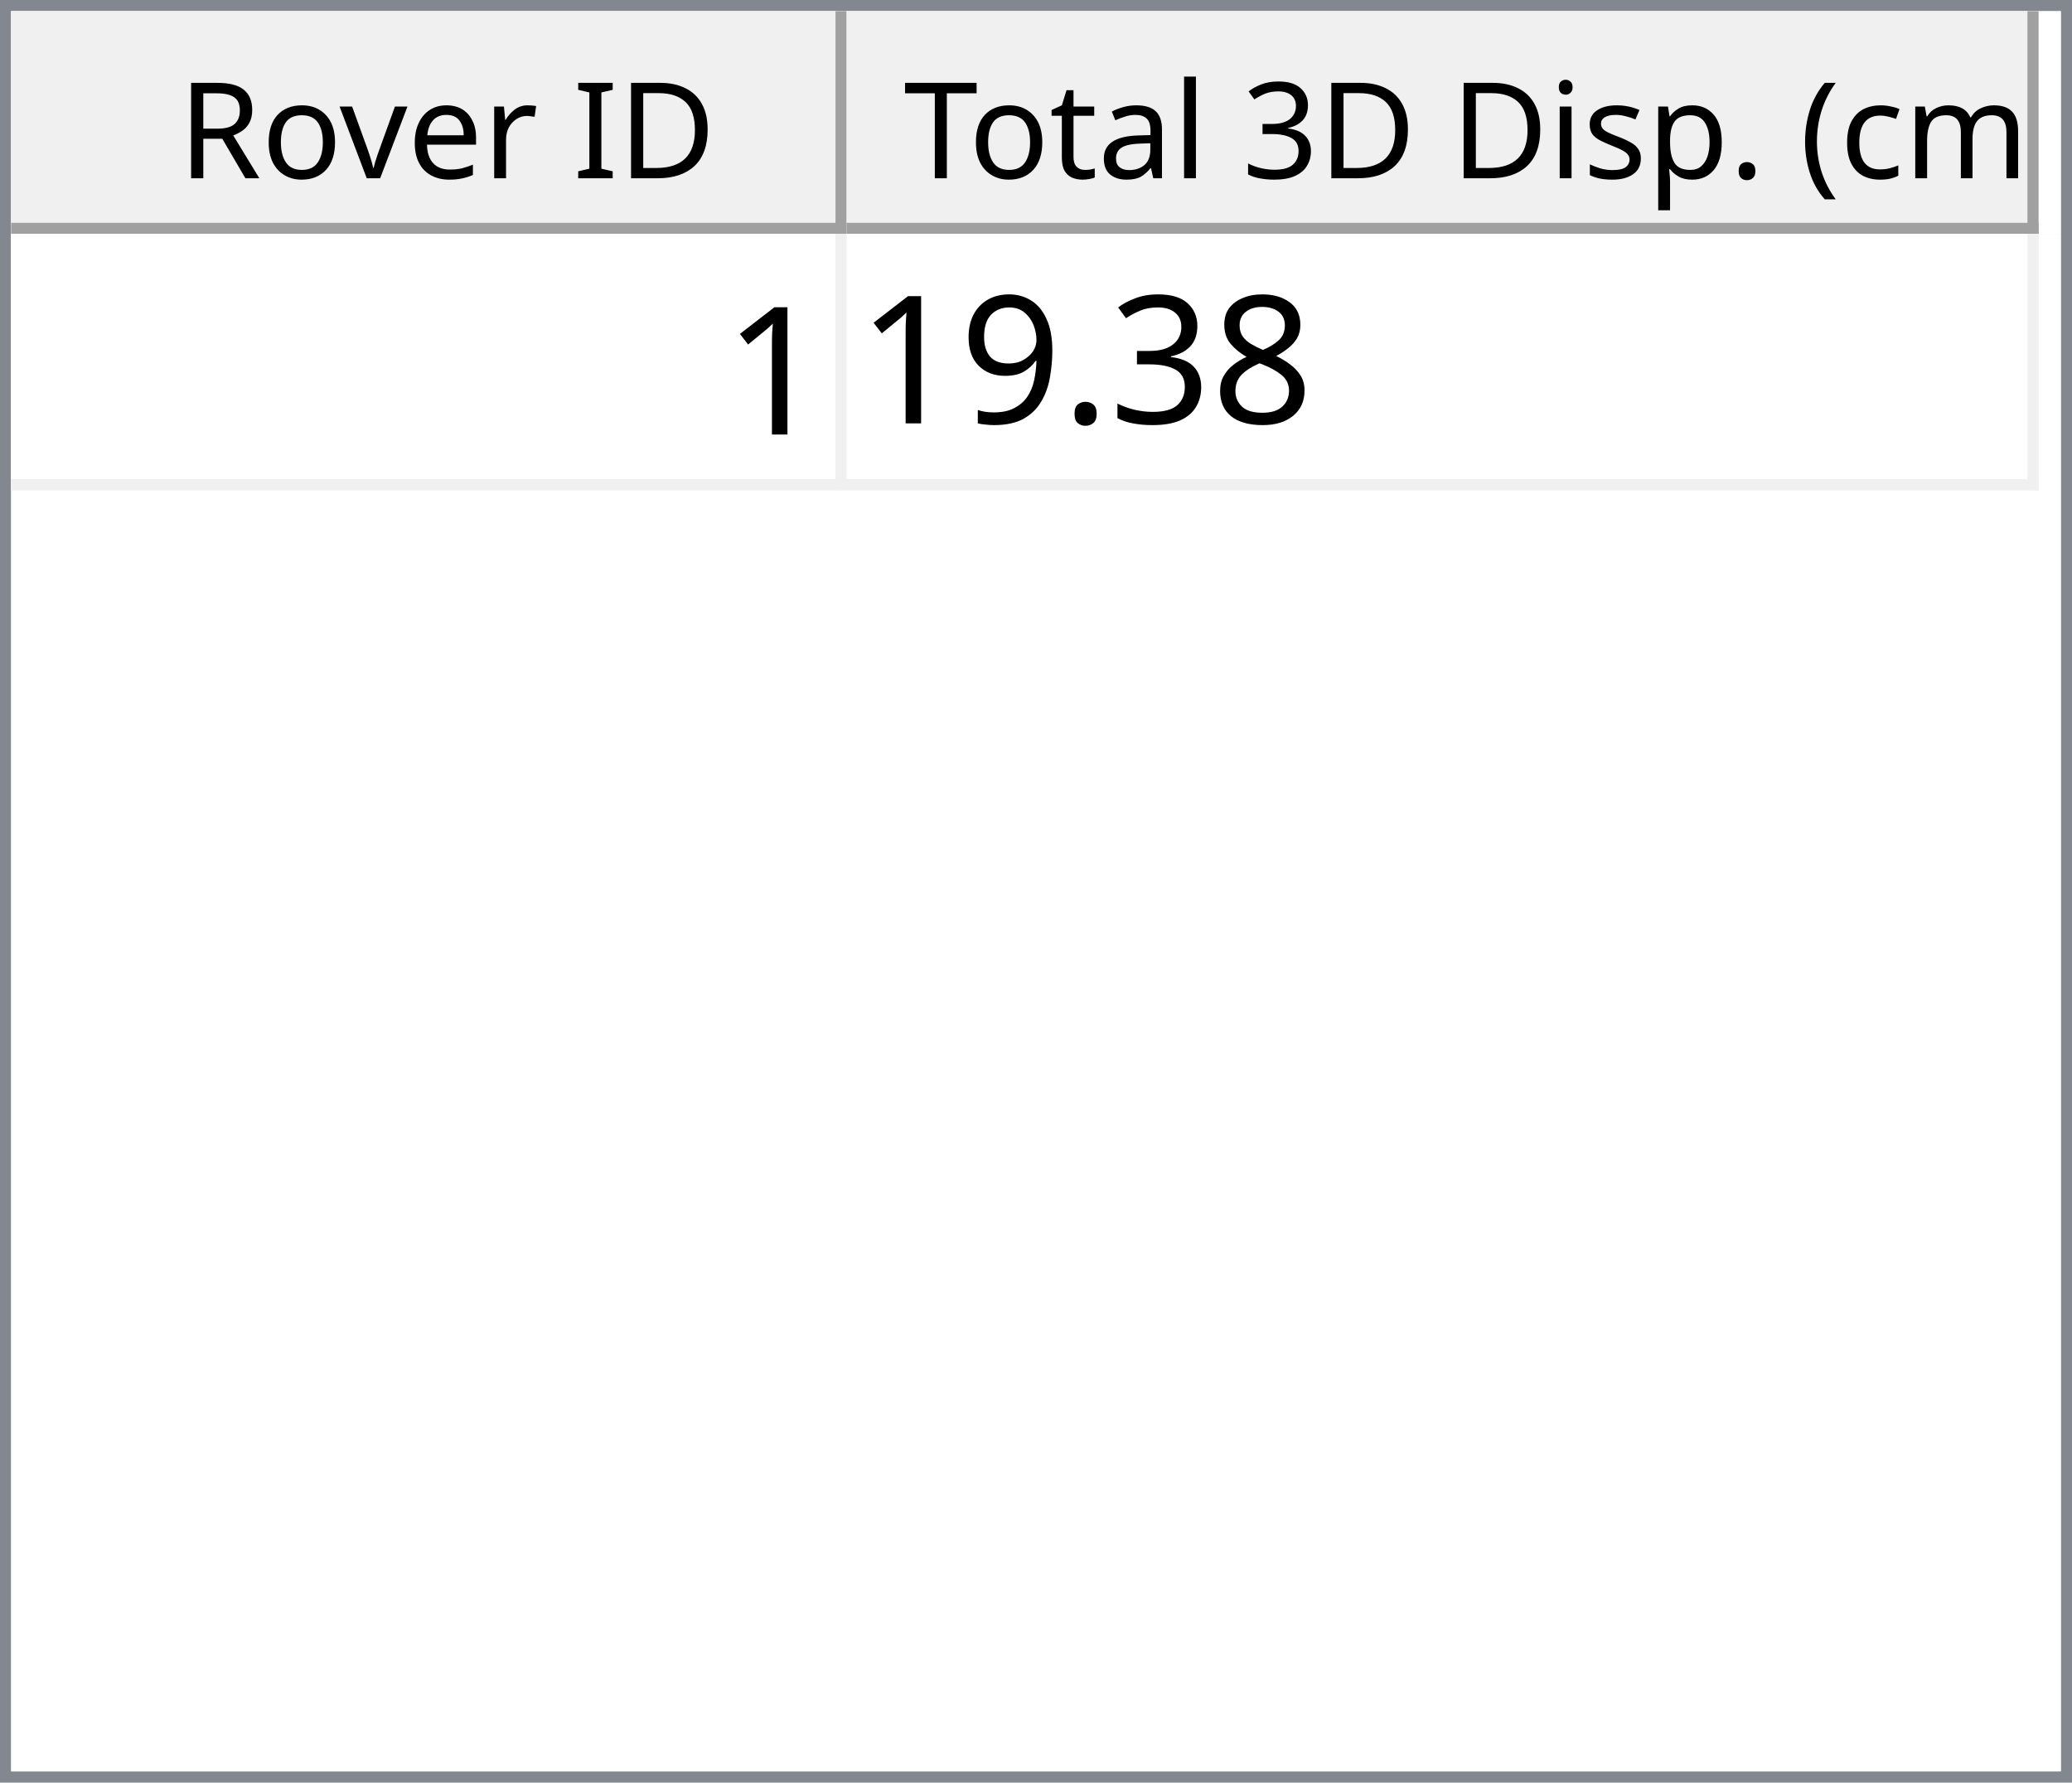
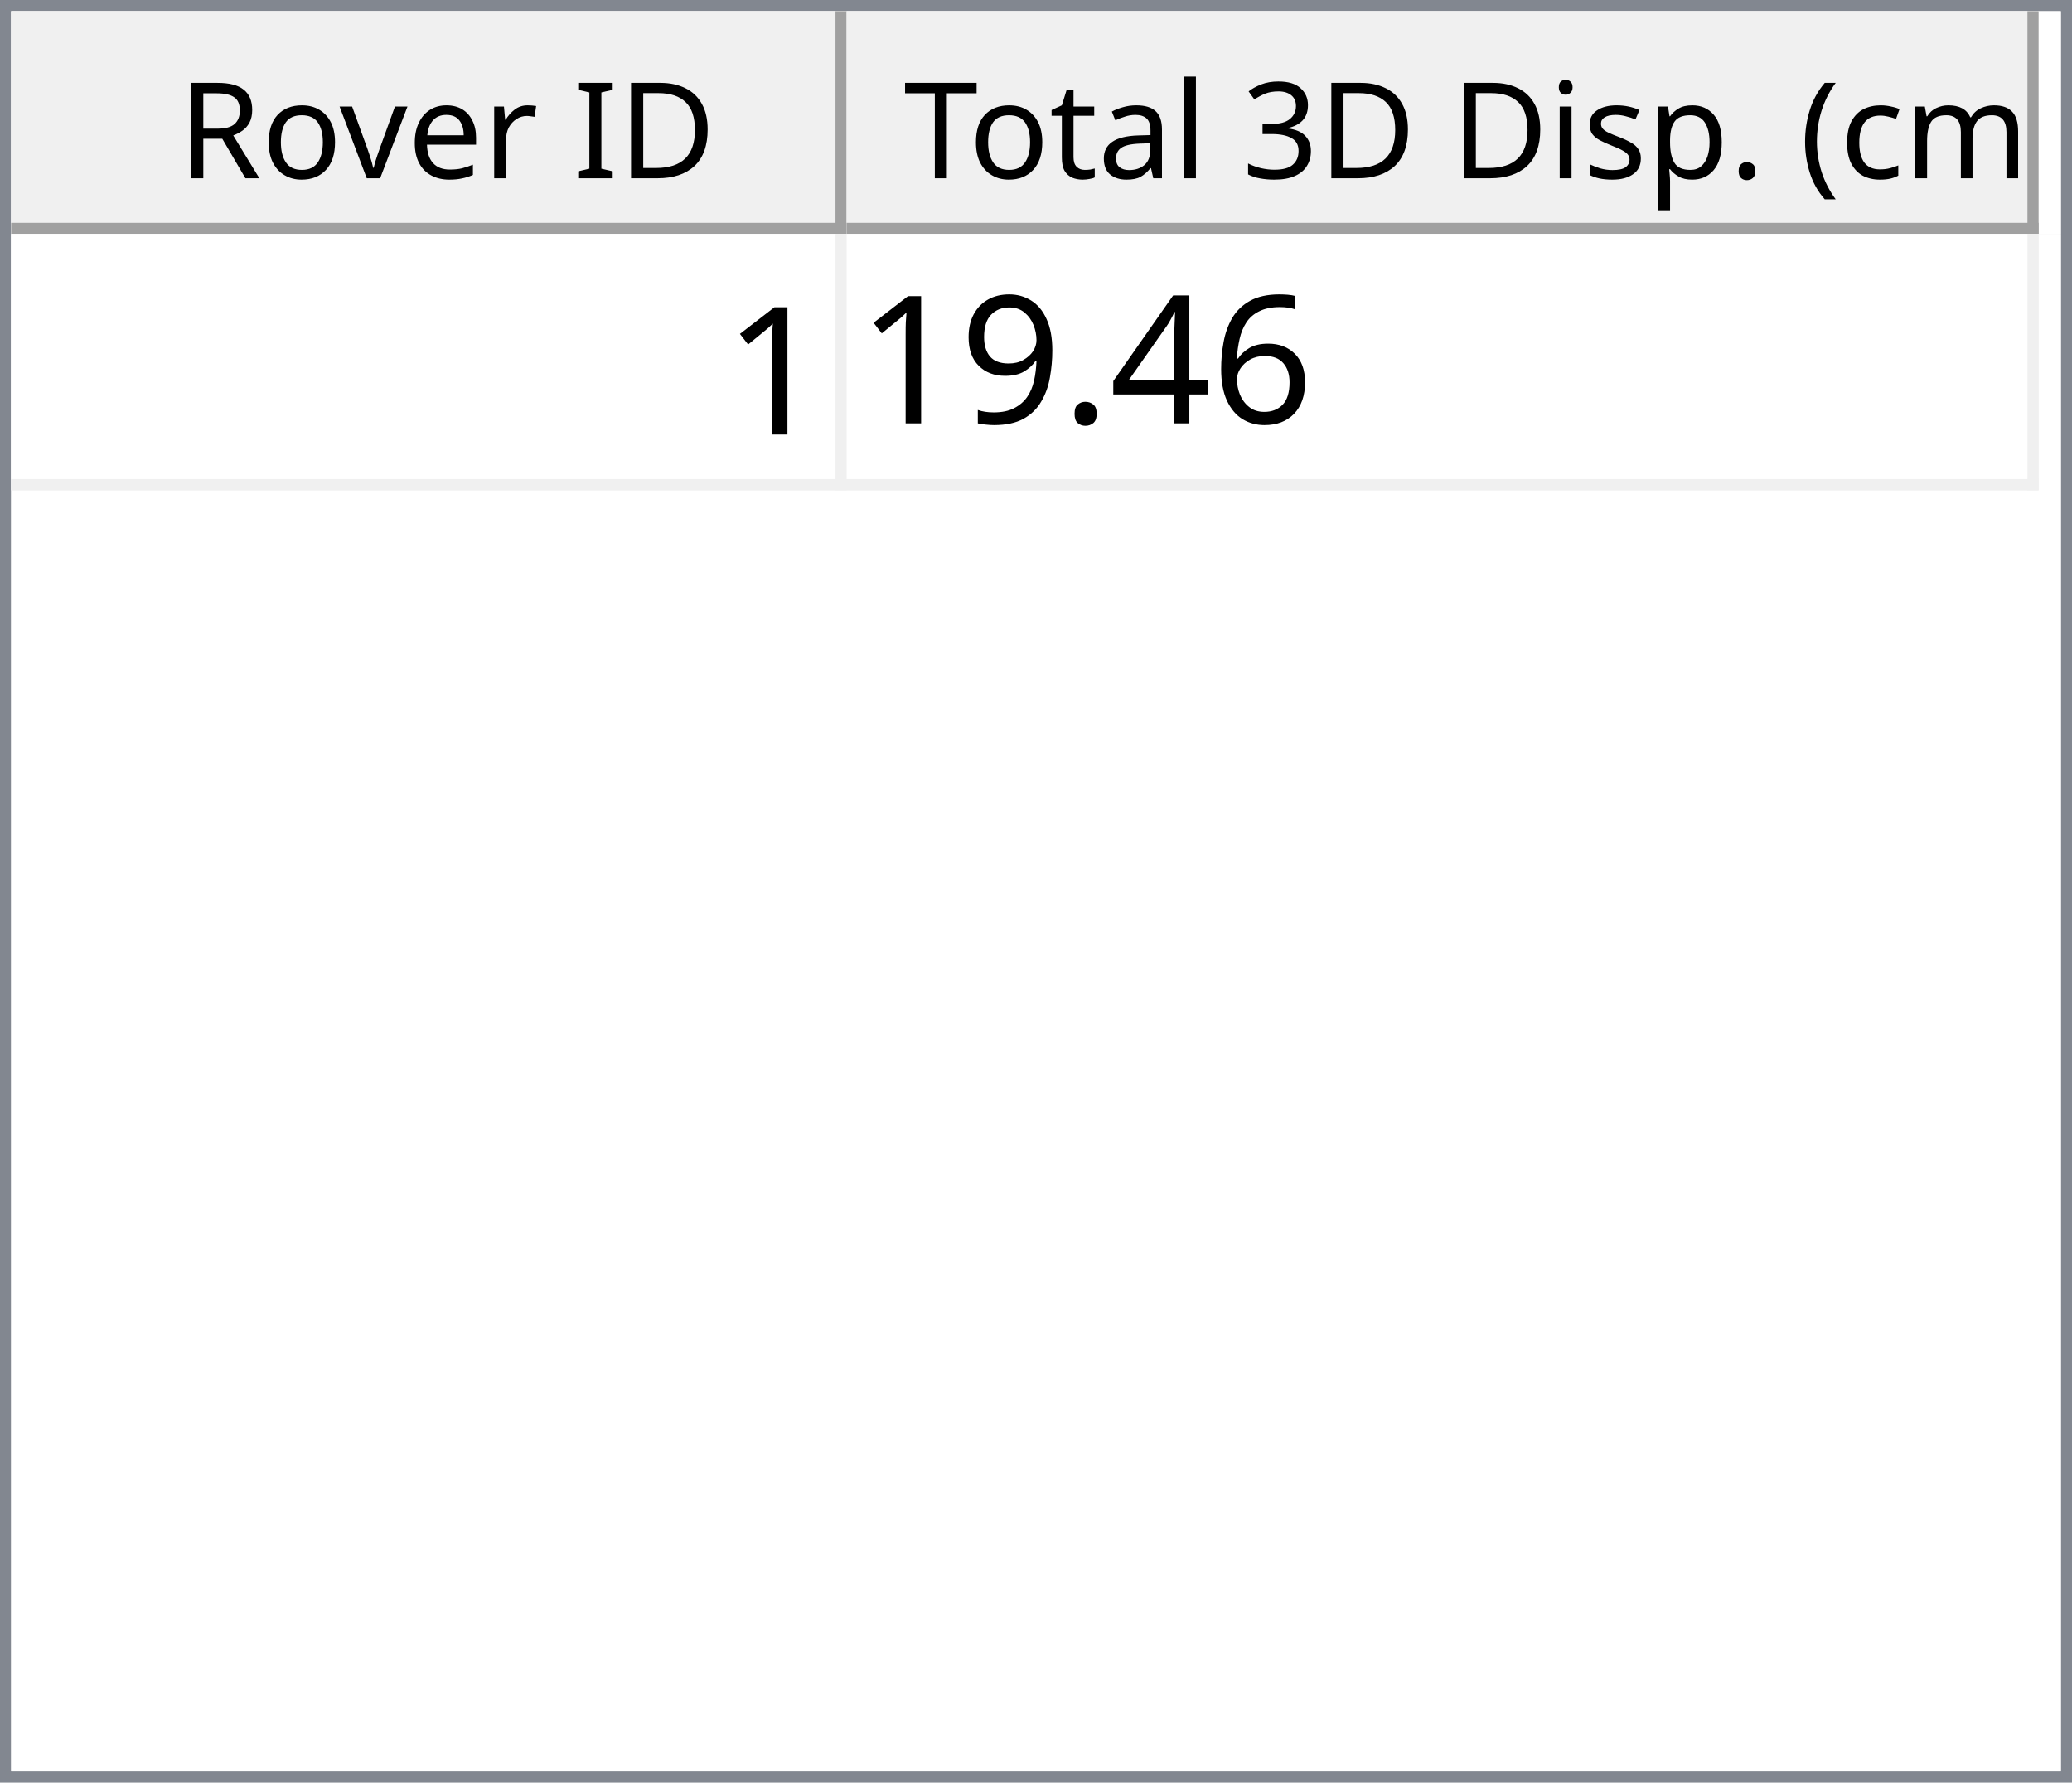
<svg xmlns="http://www.w3.org/2000/svg" style="fill-opacity:1; color-rendering:auto; color-interpolation:auto; text-rendering:auto; stroke:black; stroke-linecap:square; stroke-miterlimit:10; shape-rendering:auto; stroke-opacity:1; fill:black; stroke-dasharray:none; font-weight:normal; stroke-width:1; font-family:'Dialog'; font-style:normal; stroke-linejoin:miter; font-size:12px; stroke-dashoffset:0; image-rendering:auto;" width="186" height="160">
  <defs id="genericDefs" />
  <g>
    <defs id="defs1">
      <clipPath clipPathUnits="userSpaceOnUse" id="clipPath1">
        <path d="M0 0 L186 0 L186 160 L0 160 L0 0 Z" />
      </clipPath>
      <clipPath clipPathUnits="userSpaceOnUse" id="clipPath2">
        <path d="M0 0 L0 160 L186 160 L186 0 Z" />
      </clipPath>
      <clipPath clipPathUnits="userSpaceOnUse" id="clipPath3">
        <path d="M0 0 L0 20 L184 20 L184 0 Z" />
      </clipPath>
      <clipPath clipPathUnits="userSpaceOnUse" id="clipPath4">
        <path d="M0 0 L0 20 L75 20 L75 0 Z" />
      </clipPath>
      <clipPath clipPathUnits="userSpaceOnUse" id="clipPath5">
        <path d="M1 1 L1 19 L74 19 L74 1 Z" />
      </clipPath>
      <clipPath clipPathUnits="userSpaceOnUse" id="clipPath6">
        <path d="M0 0 L0 18 L73 18 L73 0 Z" />
      </clipPath>
      <clipPath clipPathUnits="userSpaceOnUse" id="clipPath7">
        <path d="M-0.5 -0.5 L-0.5 19.5 L74.5 19.5 L74.5 -0.5 Z" />
      </clipPath>
      <clipPath clipPathUnits="userSpaceOnUse" id="clipPath8">
        <path d="M0 0 L0 20 L107 20 L107 0 Z" />
      </clipPath>
      <clipPath clipPathUnits="userSpaceOnUse" id="clipPath9">
        <path d="M1 1 L1 19 L106 19 L106 1 Z" />
      </clipPath>
      <clipPath clipPathUnits="userSpaceOnUse" id="clipPath10">
        <path d="M0 0 L0 18 L105 18 L105 0 Z" />
      </clipPath>
      <clipPath clipPathUnits="userSpaceOnUse" id="clipPath11">
        <path d="M-0.5 -0.5 L-0.5 19.5 L106.5 19.5 L106.5 -0.5 Z" />
      </clipPath>
      <clipPath clipPathUnits="userSpaceOnUse" id="clipPath12">
        <path d="M0 0 L0 138 L184 138 L184 0 Z" />
      </clipPath>
      <clipPath clipPathUnits="userSpaceOnUse" id="clipPath13">
        <path d="M0 0 L0 23 L182 23 L182 0 Z" />
      </clipPath>
      <clipPath clipPathUnits="userSpaceOnUse" id="clipPath14">
        <path d="M-0.5 -0.5 L-0.5 22.5 L181.5 22.5 L181.5 -0.5 Z" />
      </clipPath>
      <clipPath clipPathUnits="userSpaceOnUse" id="clipPath15">
        <path d="M0 0 L0 22 L74 22 L74 0 Z" />
      </clipPath>
      <clipPath clipPathUnits="userSpaceOnUse" id="clipPath16">
        <path d="M0 0 L0 22 L106 22 L106 0 Z" />
      </clipPath>
      <font horiz-adv-x="64.551" id="font1">
        <font-face ascent="107.91" descent="25.098" units-per-em="100" style="font-style:normal; font-family:Segoe UI; font-weight:normal;" />
        <missing-glyph horiz-adv-x="64.551" d="M8.109 0 L8.109 68.266 L56.453 68.266 L56.453 0 L8.109 0 ZM15.328 7.234 L49.219 7.234 L49.219 61.031 L15.328 61.031 L15.328 7.234 Z" />
        <glyph unicode="D" horiz-adv-x="70.117" d="M9.188 0 L9.188 70.016 L28.516 70.016 Q65.531 70.016 65.531 35.891 Q65.531 19.672 55.25 9.836 Q44.969 0 27.734 0 L9.188 0 ZM17.391 62.594 L17.391 7.422 L27.828 7.422 Q41.609 7.422 49.273 14.797 Q56.938 22.172 56.938 35.688 Q56.938 62.594 28.328 62.594 L17.391 62.594 Z" />
        <glyph unicode="I" horiz-adv-x="26.611" d="M17.391 0 L9.188 0 L9.188 70.016 L17.391 70.016 L17.391 0 Z" />
        <glyph unicode=" " horiz-adv-x="27.393" d="" />
        <glyph unicode="r" horiz-adv-x="34.766" d="M34.188 41.891 Q32.078 43.5 28.125 43.5 Q23 43.5 19.555 38.672 Q16.109 33.844 16.109 25.484 L16.109 0 L8.109 0 L8.109 50 L16.109 50 L16.109 39.703 L16.312 39.703 Q18.016 44.969 21.531 47.922 Q25.047 50.875 29.391 50.875 Q32.516 50.875 34.188 50.203 L34.188 41.891 Z" />
        <glyph unicode="e" horiz-adv-x="52.295" d="M48.297 23 L12.984 23 Q13.188 14.656 17.484 10.109 Q21.781 5.562 29.297 5.562 Q37.75 5.562 44.828 11.141 L44.828 3.609 Q38.234 -1.172 27.391 -1.172 Q16.797 -1.172 10.742 5.641 Q4.688 12.453 4.688 24.812 Q4.688 36.469 11.305 43.82 Q17.922 51.172 27.734 51.172 Q37.547 51.172 42.922 44.828 Q48.297 38.484 48.297 27.203 L48.297 23 ZM40.094 29.781 Q40.047 36.719 36.75 40.578 Q33.453 44.438 27.594 44.438 Q21.922 44.438 17.969 40.383 Q14.016 36.328 13.094 29.781 L40.094 29.781 Z" />
        <glyph unicode="v" horiz-adv-x="47.9" d="M47.406 50 L27.484 0 L19.625 0 L0.688 50 L9.469 50 L22.172 13.672 Q23.578 9.672 23.922 6.688 L24.125 6.688 Q24.609 10.453 25.688 13.484 L38.969 50 L47.406 50 Z" />
        <glyph unicode="o" horiz-adv-x="58.594" d="M29 -1.172 Q17.922 -1.172 11.305 5.836 Q4.688 12.844 4.688 24.422 Q4.688 37.016 11.57 44.094 Q18.453 51.172 30.172 51.172 Q41.359 51.172 47.633 44.289 Q53.906 37.406 53.906 25.203 Q53.906 13.234 47.141 6.031 Q40.375 -1.172 29 -1.172 ZM29.594 44.438 Q21.875 44.438 17.383 39.188 Q12.891 33.938 12.891 24.703 Q12.891 15.828 17.43 10.695 Q21.969 5.562 29.594 5.562 Q37.359 5.562 41.531 10.594 Q45.703 15.625 45.703 24.906 Q45.703 34.281 41.531 39.359 Q37.359 44.438 29.594 44.438 Z" />
        <glyph unicode="R" horiz-adv-x="59.814" d="M59.375 0 L49.609 0 L37.891 19.625 Q36.281 22.359 34.766 24.289 Q33.25 26.219 31.664 27.438 Q30.078 28.656 28.25 29.219 Q26.422 29.781 24.125 29.781 L17.391 29.781 L17.391 0 L9.188 0 L9.188 70.016 L30.078 70.016 Q34.672 70.016 38.555 68.867 Q42.438 67.719 45.289 65.375 Q48.141 63.031 49.758 59.547 Q51.375 56.062 51.375 51.375 Q51.375 47.703 50.273 44.656 Q49.172 41.609 47.148 39.211 Q45.125 36.812 42.266 35.133 Q39.406 33.453 35.844 32.516 L35.844 32.328 Q37.594 31.547 38.891 30.547 Q40.188 29.547 41.359 28.18 Q42.531 26.812 43.68 25.078 Q44.828 23.344 46.234 21.047 L59.375 0 ZM17.391 62.594 L17.391 37.203 L28.516 37.203 Q31.594 37.203 34.203 38.133 Q36.812 39.062 38.719 40.797 Q40.625 42.531 41.703 45.047 Q42.781 47.562 42.781 50.688 Q42.781 56.297 39.141 59.445 Q35.5 62.594 28.609 62.594 L17.391 62.594 Z" />
        <glyph unicode=")" horiz-adv-x="30.176" d="M8.297 -15.922 L1.172 -15.922 Q16.406 2.344 16.406 26.812 Q16.406 51.469 1.078 70.016 L8.297 70.016 Q23.531 52.156 23.531 26.703 Q23.531 1.375 8.297 -15.922 Z" />
        <glyph unicode="m" horiz-adv-x="86.133" d="M79.109 0 L71.094 0 L71.094 28.719 Q71.094 37.016 68.531 40.727 Q65.969 44.438 59.906 44.438 Q54.781 44.438 51.195 39.75 Q47.609 35.062 47.609 28.516 L47.609 0 L39.594 0 L39.594 29.688 Q39.594 44.438 28.219 44.438 Q22.953 44.438 19.531 40.016 Q16.109 35.594 16.109 28.516 L16.109 0 L8.109 0 L8.109 50 L16.109 50 L16.109 42.094 L16.312 42.094 Q21.625 51.172 31.844 51.172 Q36.969 51.172 40.773 48.312 Q44.578 45.453 46 40.828 Q51.562 51.172 62.594 51.172 Q79.109 51.172 79.109 30.812 L79.109 0 Z" />
        <glyph unicode="c" horiz-adv-x="46.191" d="M42.188 2.297 Q36.422 -1.172 28.516 -1.172 Q17.828 -1.172 11.258 5.789 Q4.688 12.75 4.688 23.828 Q4.688 36.188 11.766 43.68 Q18.844 51.172 30.672 51.172 Q37.25 51.172 42.281 48.734 L42.281 40.531 Q36.719 44.438 30.375 44.438 Q22.703 44.438 17.797 38.945 Q12.891 33.453 12.891 24.516 Q12.891 15.719 17.508 10.641 Q22.125 5.562 29.891 5.562 Q36.422 5.562 42.188 9.906 L42.188 2.297 Z" />
        <glyph unicode="(" horiz-adv-x="30.176" d="M29.109 -15.922 L21.969 -15.922 Q6.844 1.375 6.844 26.703 Q6.844 52.156 21.969 70.016 L29.203 70.016 Q13.875 51.469 13.875 26.812 Q13.875 2.344 29.109 -15.922 Z" />
        <glyph unicode="." horiz-adv-x="21.68" d="M10.891 -1.078 Q8.641 -1.078 7.055 0.539 Q5.469 2.156 5.469 4.391 Q5.469 6.641 7.055 8.273 Q8.641 9.906 10.891 9.906 Q13.188 9.906 14.797 8.273 Q16.406 6.641 16.406 4.391 Q16.406 2.156 14.797 0.539 Q13.188 -1.078 10.891 -1.078 Z" />
        <glyph unicode="p" horiz-adv-x="58.789" d="M16.312 7.234 L16.109 7.234 L16.109 -23 L8.109 -23 L8.109 50 L16.109 50 L16.109 41.219 L16.312 41.219 Q22.219 51.172 33.594 51.172 Q43.266 51.172 48.688 44.461 Q54.109 37.75 54.109 26.469 Q54.109 13.922 48 6.375 Q41.891 -1.172 31.297 -1.172 Q21.578 -1.172 16.312 7.234 ZM16.109 27.391 L16.109 20.406 Q16.109 14.203 20.141 9.883 Q24.172 5.562 30.375 5.562 Q37.641 5.562 41.773 11.133 Q45.906 16.703 45.906 26.609 Q45.906 34.969 42.047 39.703 Q38.188 44.438 31.594 44.438 Q24.609 44.438 20.359 39.578 Q16.109 34.719 16.109 27.391 Z" />
        <glyph unicode="s" horiz-adv-x="42.432" d="M5.078 1.812 L5.078 10.406 Q11.625 5.562 19.484 5.562 Q30.031 5.562 30.031 12.594 Q30.031 14.594 29.125 15.992 Q28.219 17.391 26.68 18.461 Q25.141 19.531 23.07 20.383 Q21 21.234 18.609 22.172 Q15.281 23.484 12.766 24.828 Q10.25 26.172 8.57 27.859 Q6.891 29.547 6.031 31.695 Q5.172 33.844 5.172 36.719 Q5.172 40.234 6.789 42.945 Q8.406 45.656 11.086 47.484 Q13.766 49.312 17.211 50.242 Q20.656 51.172 24.312 51.172 Q30.812 51.172 35.938 48.922 L35.938 40.828 Q30.422 44.438 23.25 44.438 Q21 44.438 19.195 43.922 Q17.391 43.406 16.094 42.477 Q14.797 41.547 14.086 40.258 Q13.375 38.969 13.375 37.406 Q13.375 35.453 14.086 34.133 Q14.797 32.812 16.164 31.789 Q17.531 30.766 19.484 29.938 Q21.438 29.109 23.922 28.125 Q27.25 26.859 29.883 25.516 Q32.516 24.172 34.375 22.484 Q36.234 20.797 37.234 18.602 Q38.234 16.406 38.234 13.375 Q38.234 9.672 36.602 6.938 Q34.969 4.203 32.234 2.398 Q29.5 0.594 25.93 -0.289 Q22.359 -1.172 18.453 -1.172 Q10.75 -1.172 5.078 1.812 Z" />
        <glyph unicode="i" horiz-adv-x="24.219" d="M12.203 62.703 Q10.062 62.703 8.547 64.164 Q7.031 65.625 7.031 67.875 Q7.031 70.125 8.547 71.609 Q10.062 73.094 12.203 73.094 Q14.406 73.094 15.945 71.609 Q17.484 70.125 17.484 67.875 Q17.484 65.719 15.945 64.211 Q14.406 62.703 12.203 62.703 ZM16.109 0 L8.109 0 L8.109 50 L16.109 50 L16.109 0 Z" />
        <glyph unicode="3" horiz-adv-x="53.906" d="M46.531 19.828 Q46.531 15.094 44.75 11.211 Q42.969 7.328 39.719 4.57 Q36.469 1.812 31.93 0.297 Q27.391 -1.219 21.922 -1.219 Q11.922 -1.219 6 2.594 L6 11.188 Q13.094 5.609 22.219 5.609 Q25.875 5.609 28.828 6.539 Q31.781 7.469 33.906 9.227 Q36.031 10.984 37.18 13.477 Q38.328 15.969 38.328 19.094 Q38.328 32.812 18.797 32.812 L12.984 32.812 L12.984 39.594 L18.5 39.594 Q35.797 39.594 35.797 52.484 Q35.797 64.406 22.609 64.406 Q15.188 64.406 8.688 59.422 L8.688 67.188 Q15.375 71.188 24.609 71.188 Q29 71.188 32.57 69.969 Q36.141 68.75 38.68 66.555 Q41.219 64.359 42.609 61.281 Q44 58.203 44 54.5 Q44 40.672 30.031 36.719 L30.031 36.531 Q33.594 36.141 36.625 34.797 Q39.656 33.453 41.852 31.305 Q44.047 29.156 45.289 26.25 Q46.531 23.344 46.531 19.828 Z" />
        <glyph unicode="l" horiz-adv-x="24.219" d="M16.109 0 L8.109 0 L8.109 74.031 L16.109 74.031 L16.109 0 Z" />
        <glyph unicode="a" horiz-adv-x="50.879" d="M43.891 0 L35.891 0 L35.891 7.812 L35.688 7.812 Q30.469 -1.172 20.312 -1.172 Q12.844 -1.172 8.617 2.781 Q4.391 6.734 4.391 13.281 Q4.391 27.297 20.906 29.594 L35.891 31.688 Q35.891 44.438 25.594 44.438 Q16.547 44.438 9.281 38.281 L9.281 46.484 Q16.656 51.172 26.266 51.172 Q43.891 51.172 43.891 32.516 L43.891 0 ZM35.891 25.297 L23.828 23.641 Q18.266 22.859 15.43 20.875 Q12.594 18.891 12.594 13.875 Q12.594 10.203 15.211 7.883 Q17.828 5.562 22.172 5.562 Q28.125 5.562 32.008 9.742 Q35.891 13.922 35.891 20.312 L35.891 25.297 Z" />
        <glyph unicode="t" horiz-adv-x="33.887" d="M31.297 0.484 Q28.469 -1.078 23.828 -1.078 Q10.688 -1.078 10.688 13.578 L10.688 43.172 L2.094 43.172 L2.094 50 L10.688 50 L10.688 62.203 L18.703 64.797 L18.703 50 L31.297 50 L31.297 43.172 L18.703 43.172 L18.703 14.984 Q18.703 9.969 20.414 7.82 Q22.125 5.672 26.078 5.672 Q29.109 5.672 31.297 7.328 L31.297 0.484 Z" />
        <glyph unicode="T" horiz-adv-x="52.393" d="M50.594 62.594 L30.375 62.594 L30.375 0 L22.172 0 L22.172 62.594 L2 62.594 L2 70.016 L50.594 70.016 L50.594 62.594 Z" />
      </font>
      <font horiz-adv-x="75.0" id="font2">
        <font-face ascent="100.537" descent="21.973" units-per-em="100" style="font-style:normal; font-family:sans-serif; font-weight:normal;" />
        <missing-glyph horiz-adv-x="75.0" d="M12.5 0 L12.5 62.5 L62.5 62.5 L62.5 0 L12.5 0 ZM14.062 1.562 L60.938 1.562 L60.938 60.938 L14.062 60.938 L14.062 1.562 Z" />
        <glyph unicode="1" horiz-adv-x="55.615" d="M37.25 0 L28.469 0 L28.469 56 Q25.297 52.984 20.141 49.953 Q14.984 46.922 10.891 45.406 L10.891 53.906 Q18.266 57.375 23.781 62.305 Q29.297 67.234 31.594 71.875 L37.25 71.875 L37.25 0 Z" />
-         <glyph unicode="8" horiz-adv-x="55.615" d="M17.672 38.812 Q12.203 40.828 9.57 44.539 Q6.938 48.25 6.938 53.422 Q6.938 61.234 12.555 66.555 Q18.172 71.875 27.484 71.875 Q36.859 71.875 42.578 66.43 Q48.297 60.984 48.297 53.172 Q48.297 48.188 45.68 44.508 Q43.062 40.828 37.75 38.812 Q44.344 36.672 47.781 31.883 Q51.219 27.094 51.219 20.453 Q51.219 11.281 44.727 5.031 Q38.234 -1.219 27.641 -1.219 Q17.047 -1.219 10.547 5.055 Q4.047 11.328 4.047 20.703 Q4.047 27.688 7.594 32.398 Q11.141 37.109 17.672 38.812 ZM15.922 53.719 Q15.922 48.641 19.195 45.414 Q22.469 42.188 27.688 42.188 Q32.766 42.188 36.016 45.383 Q39.266 48.578 39.266 53.219 Q39.266 58.062 35.914 61.359 Q32.562 64.656 27.594 64.656 Q22.562 64.656 19.242 61.43 Q15.922 58.203 15.922 53.719 ZM13.094 20.656 Q13.094 16.891 14.875 13.375 Q16.656 9.859 20.172 7.93 Q23.688 6 27.734 6 Q34.031 6 38.133 10.055 Q42.234 14.109 42.234 20.359 Q42.234 26.703 38.016 30.859 Q33.797 35.016 27.438 35.016 Q21.234 35.016 17.164 30.914 Q13.094 26.812 13.094 20.656 Z" />
-         <glyph unicode="3" horiz-adv-x="55.615" d="M4.203 18.891 L12.984 20.062 Q14.5 12.594 18.141 9.297 Q21.781 6 27 6 Q33.203 6 37.477 10.297 Q41.75 14.594 41.75 20.953 Q41.75 27 37.797 30.93 Q33.844 34.859 27.734 34.859 Q25.25 34.859 21.531 33.891 L22.516 41.609 Q23.391 41.5 23.922 41.5 Q29.547 41.5 34.039 44.43 Q38.531 47.359 38.531 53.469 Q38.531 58.297 35.258 61.477 Q31.984 64.656 26.812 64.656 Q21.688 64.656 18.266 61.43 Q14.844 58.203 13.875 51.766 L5.078 53.328 Q6.688 62.156 12.398 67.016 Q18.109 71.875 26.609 71.875 Q32.469 71.875 37.398 69.359 Q42.328 66.844 44.945 62.5 Q47.562 58.156 47.562 53.266 Q47.562 48.641 45.07 44.828 Q42.578 41.016 37.703 38.766 Q44.047 37.312 47.562 32.695 Q51.078 28.078 51.078 21.141 Q51.078 11.766 44.242 5.25 Q37.406 -1.266 26.953 -1.266 Q17.531 -1.266 11.305 4.352 Q5.078 9.969 4.203 18.891 Z" />
+         <glyph unicode="6" horiz-adv-x="55.615" d="M49.75 54.047 L41.016 53.375 Q39.844 58.547 37.703 60.891 Q34.125 64.656 28.906 64.656 Q24.703 64.656 21.531 62.312 Q17.391 59.281 14.992 53.469 Q12.594 47.656 12.5 36.922 Q15.672 41.75 20.266 44.094 Q24.859 46.438 29.891 46.438 Q38.672 46.438 44.852 39.969 Q51.031 33.5 51.031 23.25 Q51.031 16.5 48.125 10.719 Q45.219 4.938 40.141 1.859 Q35.062 -1.219 28.609 -1.219 Q17.625 -1.219 10.695 6.859 Q3.766 14.938 3.766 33.5 Q3.766 54.25 11.422 63.672 Q18.109 71.875 29.438 71.875 Q37.891 71.875 43.289 67.141 Q48.688 62.406 49.75 54.047 ZM13.875 23.188 Q13.875 18.656 15.797 14.508 Q17.719 10.359 21.188 8.18 Q24.656 6 28.469 6 Q34.031 6 38.039 10.492 Q42.047 14.984 42.047 22.703 Q42.047 30.125 38.086 34.398 Q34.125 38.672 28.125 38.672 Q22.172 38.672 18.023 34.398 Q13.875 30.125 13.875 23.188 Z" />
+         <glyph unicode="4" horiz-adv-x="55.615" d="M32.328 0 L32.328 17.141 L1.266 17.141 L1.266 25.203 L33.938 71.578 L41.109 71.578 L41.109 25.203 L50.781 25.203 L50.781 17.141 L41.109 17.141 L41.109 0 L32.328 0 ZM32.328 25.203 L32.328 57.469 L9.906 25.203 L32.328 25.203 Z" />
        <glyph unicode="." horiz-adv-x="27.783" d="M9.078 0 L9.078 10.016 L19.094 10.016 L19.094 0 L9.078 0 Z" />
        <glyph unicode="9" horiz-adv-x="55.615" d="M5.469 16.547 L13.922 17.328 Q14.984 11.375 18.016 8.688 Q21.047 6 25.781 6 Q29.828 6 32.883 7.859 Q35.938 9.719 37.891 12.82 Q39.844 15.922 41.164 21.195 Q42.484 26.469 42.484 31.938 Q42.484 32.516 42.438 33.688 Q39.797 29.5 35.234 26.883 Q30.672 24.266 25.344 24.266 Q16.453 24.266 10.305 30.711 Q4.156 37.156 4.156 47.703 Q4.156 58.594 10.578 65.234 Q17 71.875 26.656 71.875 Q33.641 71.875 39.43 68.117 Q45.219 64.359 48.219 57.398 Q51.219 50.438 51.219 37.25 Q51.219 23.531 48.242 15.406 Q45.266 7.281 39.383 3.031 Q33.5 -1.219 25.594 -1.219 Q17.188 -1.219 11.867 3.445 Q6.547 8.109 5.469 16.547 ZM41.453 48.141 Q41.453 55.719 37.43 60.156 Q33.406 64.594 27.734 64.594 Q21.875 64.594 17.531 59.812 Q13.188 55.031 13.188 47.406 Q13.188 40.578 17.312 36.305 Q21.438 32.031 27.484 32.031 Q33.594 32.031 37.523 36.305 Q41.453 40.578 41.453 48.141 Z" />
      </font>
    </defs>
    <g style="fill:white; stroke:white;">
      <rect x="0" y="0" width="186" style="clip-path:url(#clipPath1); stroke:none;" height="160" />
    </g>
    <g style="fill:white; text-rendering:optimizeSpeed; color-rendering:optimizeSpeed; image-rendering:optimizeSpeed; shape-rendering:crispEdges; stroke:white; color-interpolation:sRGB;">
      <rect x="0" width="186" height="160" y="0" style="stroke:none;" />
      <path style="stroke:none;" d="M0 160 L186 160 L186 0 L0 0 Z" />
    </g>
    <g style="fill:rgb(240,240,240); font-family:'Segoe UI'; stroke:rgb(240,240,240);">
      <rect x="0" y="0" width="186" style="clip-path:url(#clipPath2); stroke:none;" height="160" />
    </g>
    <g style="fill:rgb(130,135,144); font-family:'Segoe UI'; stroke:rgb(130,135,144);">
      <path d="M0 0 L186 0 L186 160 L0 160 L0 0 ZM1 1 L185 1 L185 159 L1 159 L1 1 Z" style="fill-rule:evenodd; clip-path:url(#clipPath2); stroke:none;" />
    </g>
    <g style="fill:white; font-family:'Segoe UI'; stroke:white;" transform="translate(1,1)">
      <rect x="0" y="0" width="184" style="clip-path:url(#clipPath3); stroke:none;" height="20" />
    </g>
    <g style="fill:rgb(240,240,240); font-family:'Segoe UI'; stroke:rgb(240,240,240);" transform="translate(1,1)">
      <rect x="0" y="0" width="75" style="clip-path:url(#clipPath4); stroke:none;" height="20" />
    </g>
    <g style="font-family:'Segoe UI';" transform="translate(2,2)">
      <text x="14" xml:space="preserve" y="14" style="clip-path:url(#clipPath6); stroke:none;">Rover ID</text>
    </g>
    <g style="fill:rgb(160,160,160); font-family:'Segoe UI'; stroke:rgb(160,160,160); stroke-linejoin:bevel;" transform="translate(1.5,1.5)">
      <line x1="74" x2="74" y1="0" style="fill:none; clip-path:url(#clipPath7);" y2="19" />
    </g>
    <g style="fill:rgb(160,160,160); font-family:'Segoe UI'; stroke:rgb(160,160,160); stroke-linejoin:bevel;" transform="matrix(1,0,0,1,1,1) translate(0.5,0.5)">
      <line x1="0" x2="74" y1="19" style="fill:none; clip-path:url(#clipPath7);" y2="19" />
    </g>
    <g style="fill:rgb(240,240,240); font-family:'Segoe UI'; stroke:rgb(240,240,240);" transform="translate(76,1)">
      <rect x="0" y="0" width="107" style="clip-path:url(#clipPath8); stroke:none;" height="20" />
    </g>
    <g style="font-family:'Segoe UI';" transform="translate(77,2)">
      <text x="1" xml:space="preserve" y="14" style="clip-path:url(#clipPath10); stroke:none;"> Total 3D Disp. (cm)</text>
    </g>
    <g style="fill:rgb(160,160,160); font-family:'Segoe UI'; stroke:rgb(160,160,160); stroke-linejoin:bevel;" transform="translate(76.5,1.5)">
      <line x1="106" x2="106" y1="0" style="fill:none; clip-path:url(#clipPath11);" y2="19" />
    </g>
    <g style="fill:rgb(160,160,160); font-family:'Segoe UI'; stroke:rgb(160,160,160); stroke-linejoin:bevel;" transform="matrix(1,0,0,1,76,1) translate(0.5,0.5)">
      <line x1="0" x2="106" y1="19" style="fill:none; clip-path:url(#clipPath11);" y2="19" />
    </g>
    <g style="fill:white; font-family:'Segoe UI'; stroke:white;" transform="translate(1,21)">
      <rect x="0" y="0" width="184" style="clip-path:url(#clipPath12); stroke:none;" height="138" />
    </g>
    <g style="fill:rgb(240,240,240); font-size:16px; font-family:sans-serif; stroke:rgb(240,240,240);" transform="translate(1,21)">
      <rect x="0" y="0" width="182" style="clip-path:url(#clipPath13); stroke:none;" height="23" />
      <line transform="translate(0.5,0.5)" x1="0" x2="181" y1="22" style="clip-path:url(#clipPath14); fill:none; stroke-linejoin:bevel;" y2="22" />
    </g>
    <g transform="matrix(1,0,0,1,1,21) translate(0.5,0.5)" style="fill:rgb(240,240,240); font-size:16px; font-family:sans-serif; stroke:rgb(240,240,240); stroke-linejoin:bevel;">
      <line x1="74" x2="74" y1="0" style="fill:none; clip-path:url(#clipPath14);" y2="22" />
    </g>
    <g transform="matrix(1,0,0,1,1,21) translate(0.5,0.5)" style="fill:rgb(240,240,240); font-size:16px; font-family:sans-serif; stroke:rgb(240,240,240); stroke-linejoin:bevel;">
      <line x1="181" x2="181" y1="0" style="fill:none; clip-path:url(#clipPath14);" y2="22" />
    </g>
    <g style="fill:white; font-size:16px; font-family:sans-serif; stroke:white;" transform="matrix(1,0,0,1,1,21)">
      <rect x="0" y="0" width="74" style="clip-path:url(#clipPath15); stroke:none;" height="22" />
      <text x="64" y="18" style="fill:black; clip-path:url(#clipPath15); stroke:none;" xml:space="preserve">1</text>
    </g>
    <g style="fill:white; font-size:16px; font-family:sans-serif; stroke:white;" transform="matrix(1,0,0,1,1,21) translate(75,0)">
      <rect x="0" y="0" width="106" style="clip-path:url(#clipPath16); stroke:none;" height="22" />
-       <text x="1" y="17" style="fill:black; clip-path:url(#clipPath16); stroke:none;" xml:space="preserve">19.38</text>
+       <text x="1" y="17" style="fill:black; clip-path:url(#clipPath16); stroke:none;" xml:space="preserve">19.46</text>
    </g>
  </g>
</svg>
